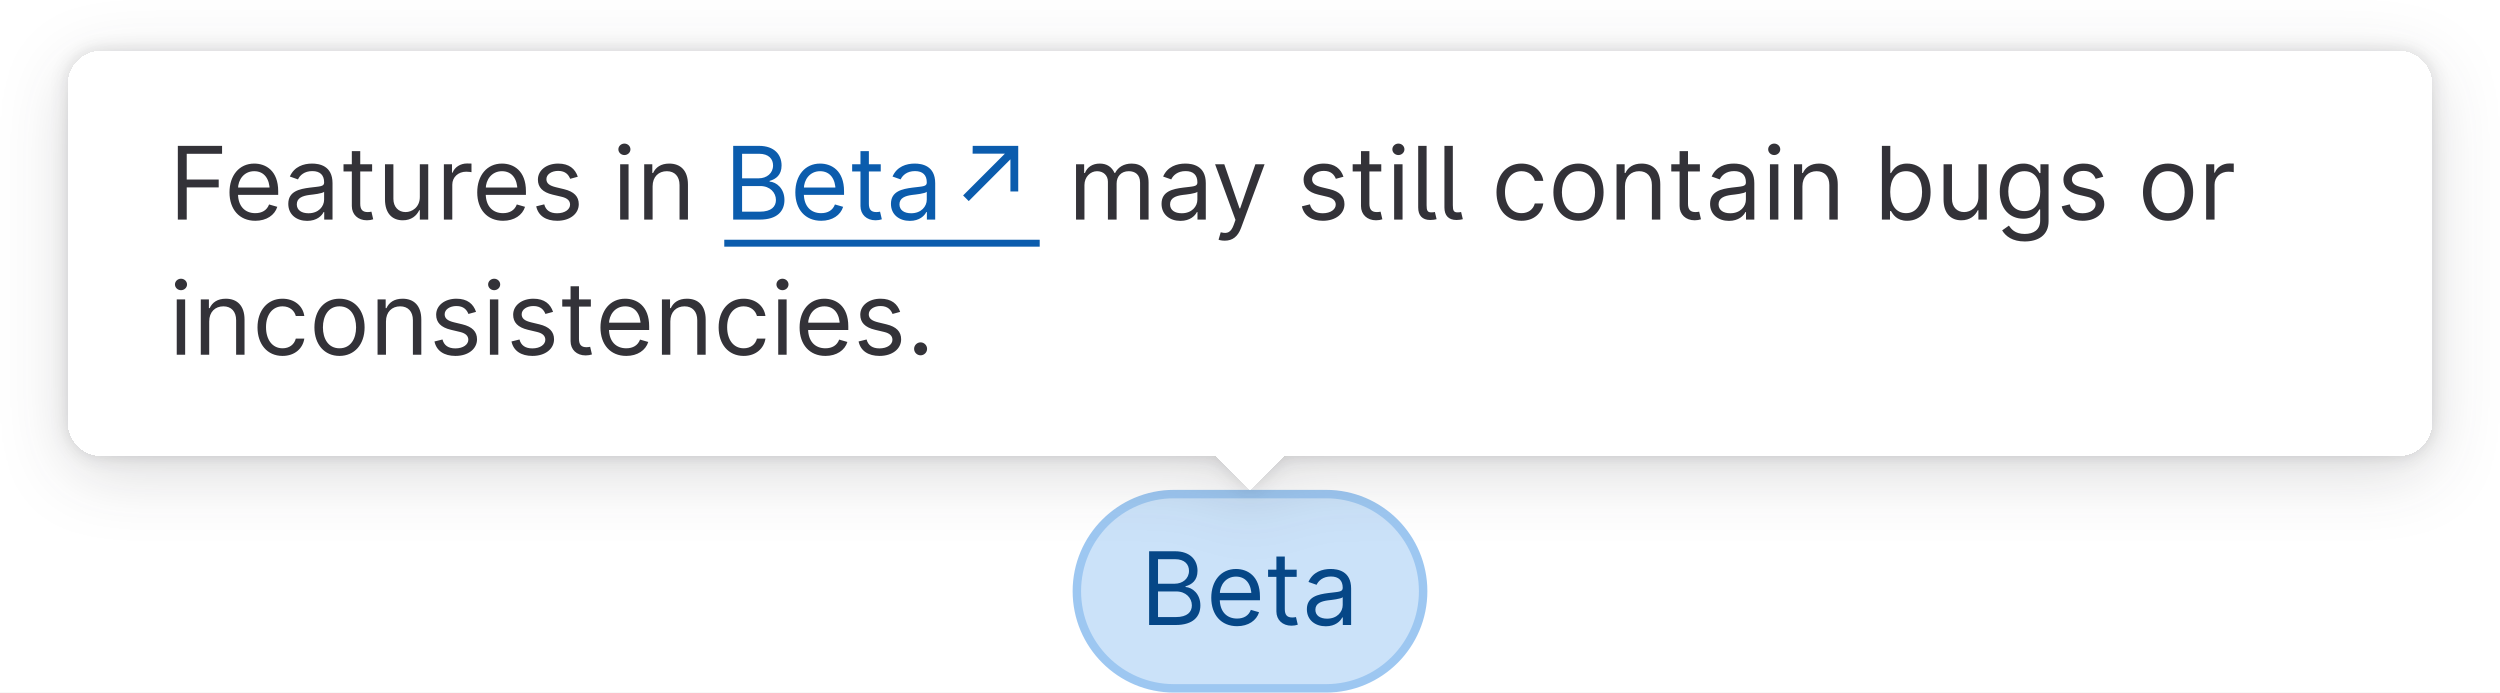
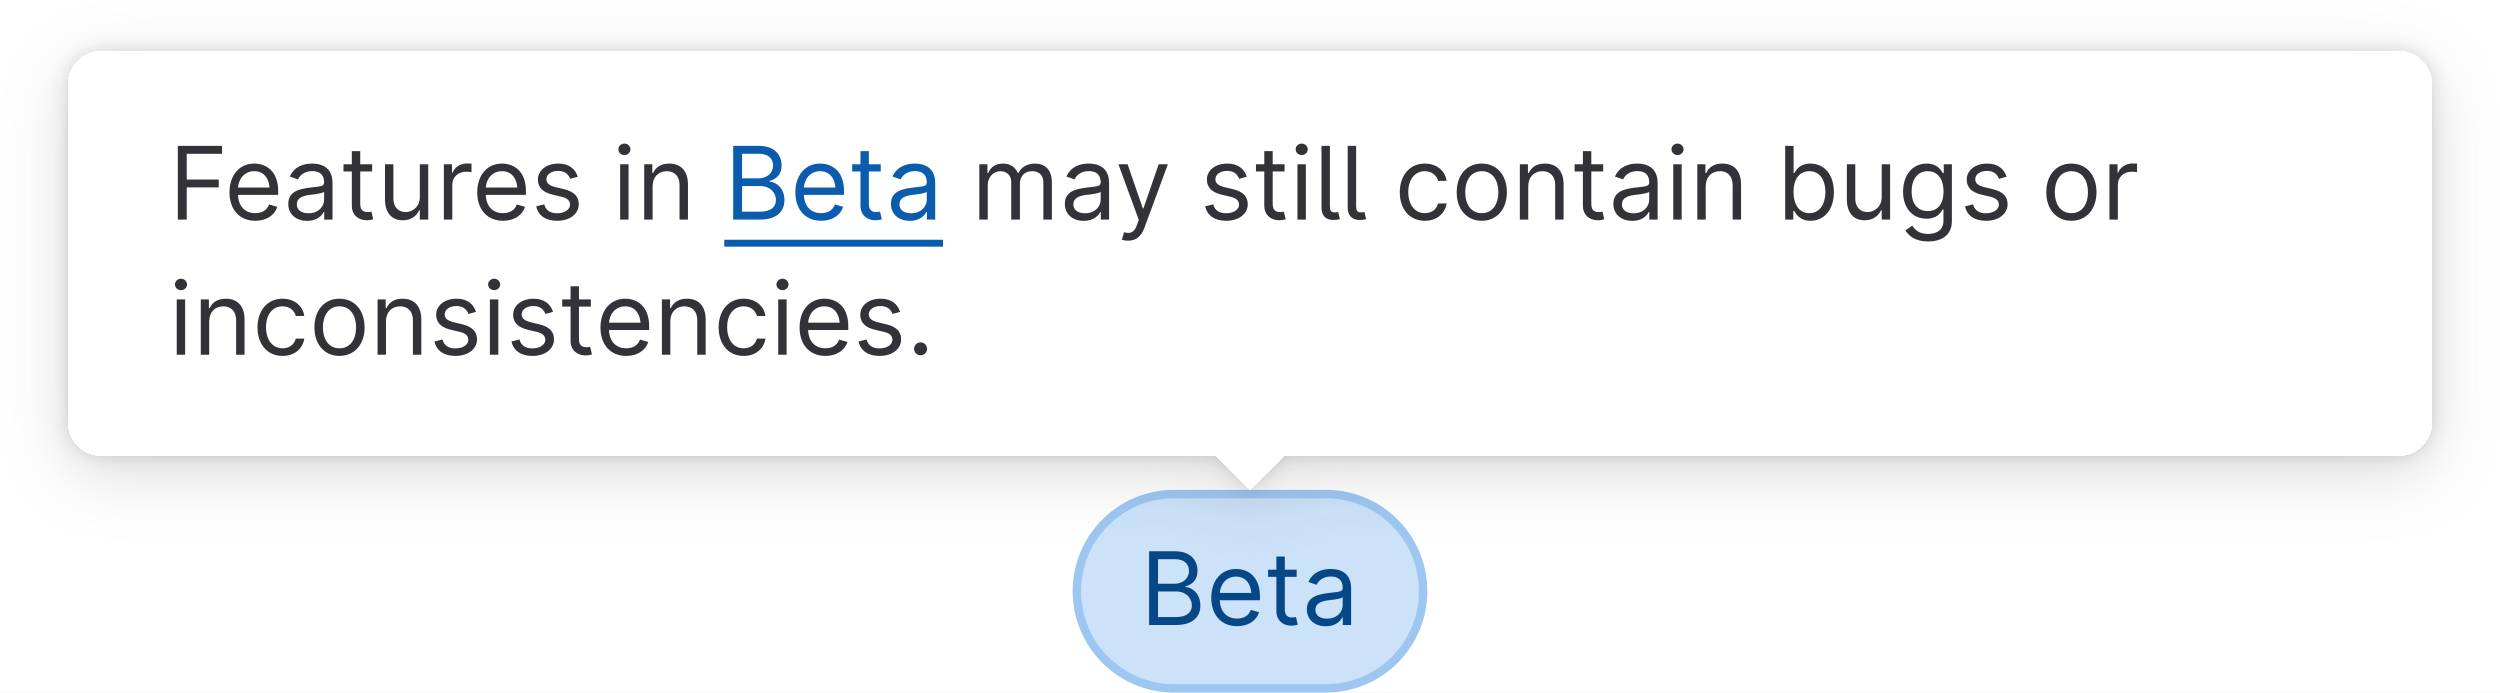
<svg xmlns="http://www.w3.org/2000/svg" width="296" height="82" viewBox="0 0 296 82" fill="none">
  <g clip-path="url(#clip0_17035_30204)">
    <rect width="296" height="82" fill="white" />
    <rect x="127.5" y="58.5" width="41" height="23" rx="11.5" fill="#CBE2F9" />
    <path d="M136.055 74H139.207C141.275 74 142.125 72.992 142.125 71.68C142.125 70.303 141.17 69.553 140.367 69.5V69.418C141.117 69.213 141.785 68.715 141.785 67.59C141.785 66.312 140.93 65.269 139.113 65.269H136.055V74ZM137.109 73.062V70.027H139.266C140.402 70.027 141.117 70.795 141.117 71.68C141.117 72.447 140.59 73.062 139.207 73.062H137.109ZM137.109 69.113V66.207H139.113C140.268 66.207 140.777 66.822 140.777 67.59C140.777 68.51 140.027 69.113 139.078 69.113H137.109ZM146.473 74.141C147.797 74.141 148.77 73.473 149.074 72.488L148.102 72.207C147.85 72.893 147.258 73.238 146.473 73.238C145.248 73.238 144.422 72.418 144.422 70.93V70.356C144.422 69.272 145.137 68.269 146.344 68.269C147.551 68.269 148.172 69.219 148.172 70.531L148.635 70.203H144.129V71.07H149.18V70.637C149.18 68.205 147.709 67.367 146.344 67.367C144.568 67.367 143.414 68.768 143.414 70.777C143.414 72.787 144.58 74.141 146.473 74.141ZM153.527 67.449H150.141V68.305H153.527V67.449ZM151.125 65.891V72.394C151.125 73.397 151.852 74.082 152.906 74.082C153.182 74.082 153.469 74.035 153.656 73.965L153.445 73.062C153.27 73.098 153.135 73.109 153 73.109C152.391 73.109 152.121 72.805 152.121 72.125V65.891H151.125ZM156.973 74.152C158.115 74.152 158.713 73.537 158.918 73.109H158.988V74H159.973V69.688C159.973 67.607 158.385 67.367 157.547 67.367C156.562 67.367 155.438 67.713 154.922 68.902L155.883 69.242C156.1 68.768 156.627 68.258 157.582 68.258C158.508 68.258 158.977 68.744 158.977 69.582V69.617C158.977 70.103 158.473 70.062 157.277 70.215C156.064 70.373 154.734 70.643 154.734 72.137C154.734 73.42 155.725 74.152 156.973 74.152ZM157.125 73.25C156.322 73.25 155.742 72.893 155.742 72.195C155.742 71.428 156.445 71.188 157.23 71.082C157.652 71.035 158.807 70.912 158.977 70.707V71.633C158.977 72.447 158.32 73.25 157.125 73.25Z" fill="#064787" />
    <rect x="127.5" y="58.5" width="41" height="23" rx="11.5" stroke="#9DC7F1" />
    <g filter="url(#filter0_dd_17035_30204)">
      <rect x="8" y="6" width="280" height="48" rx="4" fill="white" shape-rendering="crispEdges" />
-       <path d="M21.055 26H22.109V22.191H25.895V21.254H22.109V18.207H26.293V17.27H21.055V26ZM30.23 26.141C31.555 26.141 32.527 25.473 32.832 24.488L31.859 24.207C31.607 24.893 31.016 25.238 30.23 25.238C29.006 25.238 28.18 24.418 28.18 22.93V22.355C28.18 21.271 28.895 20.27 30.102 20.27C31.309 20.27 31.93 21.219 31.93 22.531L32.393 22.203H27.887V23.07H32.938V22.637C32.938 20.205 31.467 19.367 30.102 19.367C28.326 19.367 27.172 20.768 27.172 22.777C27.172 24.787 28.338 26.141 30.23 26.141ZM36.371 26.152C37.514 26.152 38.111 25.537 38.316 25.109H38.387V26H39.371V21.688C39.371 19.607 37.783 19.367 36.945 19.367C35.961 19.367 34.836 19.713 34.32 20.902L35.281 21.242C35.498 20.768 36.025 20.258 36.98 20.258C37.906 20.258 38.375 20.744 38.375 21.582V21.617C38.375 22.104 37.871 22.062 36.676 22.215C35.463 22.373 34.133 22.643 34.133 24.137C34.133 25.42 35.123 26.152 36.371 26.152ZM36.523 25.25C35.721 25.25 35.141 24.893 35.141 24.195C35.141 23.428 35.844 23.188 36.629 23.082C37.051 23.035 38.205 22.912 38.375 22.707V23.633C38.375 24.447 37.719 25.25 36.523 25.25ZM44.059 19.449H40.672V20.305H44.059V19.449ZM41.656 17.891V24.395C41.656 25.396 42.383 26.082 43.438 26.082C43.713 26.082 44 26.035 44.188 25.965L43.977 25.062C43.801 25.098 43.666 25.109 43.531 25.109C42.922 25.109 42.652 24.805 42.652 24.125V17.891H41.656ZM49.707 23.328C49.707 24.553 48.764 25.115 48.02 25.109C47.182 25.115 46.578 24.5 46.578 23.551V19.449H45.582V23.609C45.582 25.285 46.461 26.088 47.691 26.082C48.682 26.088 49.326 25.555 49.637 24.887H49.707V26H50.703V19.449H49.707V23.328ZM52.555 26H53.551V21.863C53.551 20.973 54.254 20.328 55.203 20.328C55.478 20.328 55.754 20.375 55.824 20.387V19.367C55.707 19.361 55.443 19.355 55.297 19.355C54.512 19.355 53.826 19.795 53.586 20.445H53.516V19.449H52.555V26ZM59.562 26.141C60.887 26.141 61.859 25.473 62.164 24.488L61.191 24.207C60.94 24.893 60.348 25.238 59.562 25.238C58.338 25.238 57.512 24.418 57.512 22.93V22.355C57.512 21.271 58.227 20.27 59.434 20.27C60.641 20.27 61.262 21.219 61.262 22.531L61.725 22.203H57.219V23.07H62.27V22.637C62.27 20.205 60.799 19.367 59.434 19.367C57.658 19.367 56.504 20.768 56.504 22.777C56.504 24.787 57.67 26.141 59.562 26.141ZM68.41 20.926C68.1 19.994 67.391 19.367 66.09 19.367C64.713 19.367 63.688 20.152 63.688 21.266C63.688 22.162 64.227 22.76 65.434 23.047L66.523 23.305C67.18 23.463 67.496 23.773 67.496 24.23C67.496 24.787 66.893 25.25 65.961 25.25C65.135 25.25 64.619 24.898 64.438 24.195L63.488 24.43C63.723 25.543 64.637 26.141 65.973 26.141C67.496 26.141 68.527 25.303 68.527 24.172C68.527 23.264 67.959 22.684 66.793 22.402L65.82 22.168C65.047 21.98 64.695 21.711 64.695 21.207C64.695 20.65 65.293 20.234 66.09 20.234C66.975 20.234 67.332 20.727 67.508 21.172L68.41 20.926ZM73.426 26H74.422V19.449H73.426V26ZM73.93 18.359C74.322 18.359 74.644 18.055 74.644 17.68C74.644 17.305 74.322 17 73.93 17C73.537 17 73.215 17.305 73.215 17.68C73.215 18.055 73.537 18.359 73.93 18.359ZM77.269 22.062C77.269 20.92 77.984 20.27 78.951 20.27C79.883 20.27 80.457 20.885 80.457 21.91V26H81.453V21.84C81.453 20.17 80.557 19.367 79.238 19.367C78.248 19.367 77.633 19.812 77.328 20.48H77.234V19.449H76.273V26H77.269V22.062ZM127.402 26H128.398V21.91C128.398 20.949 129.102 20.27 129.887 20.27C130.648 20.27 131.176 20.773 131.176 21.512V26H132.207V21.734C132.207 20.896 132.734 20.27 133.648 20.27C134.369 20.27 134.984 20.65 134.984 21.617V26H135.992V21.617C135.992 20.082 135.16 19.367 133.988 19.367C133.057 19.367 132.371 19.801 132.031 20.48H131.961C131.639 19.777 131.07 19.367 130.215 19.367C129.359 19.367 128.727 19.777 128.457 20.48H128.363V19.449H127.402V26ZM139.766 26.152C140.908 26.152 141.506 25.537 141.711 25.109H141.781V26H142.766V21.688C142.766 19.607 141.178 19.367 140.34 19.367C139.355 19.367 138.23 19.713 137.715 20.902L138.676 21.242C138.893 20.768 139.42 20.258 140.375 20.258C141.301 20.258 141.77 20.744 141.77 21.582V21.617C141.77 22.104 141.266 22.062 140.07 22.215C138.857 22.373 137.527 22.643 137.527 24.137C137.527 25.42 138.518 26.152 139.766 26.152ZM139.918 25.25C139.115 25.25 138.535 24.893 138.535 24.195C138.535 23.428 139.238 23.188 140.023 23.082C140.445 23.035 141.6 22.912 141.77 22.707V23.633C141.77 24.447 141.113 25.25 139.918 25.25ZM145.016 28.496C145.924 28.496 146.557 28.021 146.938 26.996L149.727 19.449H148.637L146.832 24.676H146.762L144.957 19.449H143.867L146.281 26.035L146.082 26.598C145.748 27.535 145.309 27.682 144.635 27.523L144.535 27.5L144.277 28.379C144.383 28.432 144.67 28.496 145.016 28.496ZM159.066 20.926C158.756 19.994 158.047 19.367 156.746 19.367C155.369 19.367 154.344 20.152 154.344 21.266C154.344 22.162 154.883 22.76 156.09 23.047L157.18 23.305C157.836 23.463 158.152 23.773 158.152 24.23C158.152 24.787 157.549 25.25 156.617 25.25C155.791 25.25 155.275 24.898 155.094 24.195L154.145 24.43C154.379 25.543 155.293 26.141 156.629 26.141C158.152 26.141 159.184 25.303 159.184 24.172C159.184 23.264 158.615 22.684 157.449 22.402L156.477 22.168C155.703 21.98 155.352 21.711 155.352 21.207C155.352 20.65 155.949 20.234 156.746 20.234C157.631 20.234 157.988 20.727 158.164 21.172L159.066 20.926ZM163.543 19.449H160.156V20.305H163.543V19.449ZM161.141 17.891V24.395C161.141 25.396 161.867 26.082 162.922 26.082C163.197 26.082 163.484 26.035 163.672 25.965L163.461 25.062C163.285 25.098 163.15 25.109 163.016 25.109C162.406 25.109 162.137 24.805 162.137 24.125V17.891H161.141ZM165.066 26H166.062V19.449H165.066V26ZM165.57 18.359C165.963 18.359 166.285 18.055 166.285 17.68C166.285 17.305 165.963 17 165.57 17C165.178 17 164.855 17.305 164.855 17.68C164.855 18.055 165.178 18.359 165.57 18.359ZM169.344 26.047C169.631 26.047 169.918 26 170.094 25.953L169.889 25.098C169.789 25.127 169.689 25.145 169.461 25.145C169.016 25.145 168.91 24.928 168.91 24.301V17.27H167.914V24.57C167.914 25.502 168.389 26.047 169.344 26.047ZM172.449 26.047C172.736 26.047 173.023 26 173.199 25.953L172.994 25.098C172.895 25.127 172.795 25.145 172.566 25.145C172.121 25.145 172.016 24.928 172.016 24.301V17.27H171.02V24.57C171.02 25.502 171.494 26.047 172.449 26.047ZM180.148 26.141C181.602 26.141 182.557 25.25 182.727 24.09H181.719C181.537 24.805 180.939 25.238 180.148 25.238C178.959 25.238 178.191 24.242 178.191 22.73C178.191 21.242 178.977 20.27 180.148 20.27C181.039 20.27 181.566 20.82 181.719 21.418H182.727C182.557 20.188 181.52 19.367 180.137 19.367C178.361 19.367 177.184 20.768 177.184 22.766C177.184 24.723 178.314 26.141 180.148 26.141ZM186.887 26.141C188.662 26.141 189.863 24.787 189.863 22.766C189.863 20.715 188.662 19.367 186.887 19.367C185.117 19.367 183.922 20.715 183.922 22.766C183.922 24.787 185.117 26.141 186.887 26.141ZM186.887 25.238C185.545 25.238 184.93 24.072 184.93 22.766C184.93 21.447 185.545 20.27 186.887 20.27C188.24 20.27 188.855 21.447 188.855 22.766C188.855 24.072 188.24 25.238 186.887 25.238ZM192.395 22.062C192.395 20.92 193.109 20.27 194.076 20.27C195.008 20.27 195.582 20.885 195.582 21.91V26H196.578V21.84C196.578 20.17 195.682 19.367 194.363 19.367C193.373 19.367 192.758 19.812 192.453 20.48H192.359V19.449H191.398V26H192.395V22.062ZM201.266 19.449H197.879V20.305H201.266V19.449ZM198.863 17.891V24.395C198.863 25.396 199.59 26.082 200.645 26.082C200.92 26.082 201.207 26.035 201.395 25.965L201.184 25.062C201.008 25.098 200.873 25.109 200.738 25.109C200.129 25.109 199.859 24.805 199.859 24.125V17.891H198.863ZM204.711 26.152C205.854 26.152 206.451 25.537 206.656 25.109H206.727V26H207.711V21.688C207.711 19.607 206.123 19.367 205.285 19.367C204.301 19.367 203.176 19.713 202.66 20.902L203.621 21.242C203.838 20.768 204.365 20.258 205.32 20.258C206.246 20.258 206.715 20.744 206.715 21.582V21.617C206.715 22.104 206.211 22.062 205.016 22.215C203.803 22.373 202.473 22.643 202.473 24.137C202.473 25.42 203.463 26.152 204.711 26.152ZM204.863 25.25C204.061 25.25 203.48 24.893 203.48 24.195C203.48 23.428 204.184 23.188 204.969 23.082C205.391 23.035 206.545 22.912 206.715 22.707V23.633C206.715 24.447 206.059 25.25 204.863 25.25ZM209.562 26H210.559V19.449H209.562V26ZM210.066 18.359C210.459 18.359 210.781 18.055 210.781 17.68C210.781 17.305 210.459 17 210.066 17C209.674 17 209.352 17.305 209.352 17.68C209.352 18.055 209.674 18.359 210.066 18.359ZM213.406 22.062C213.406 20.92 214.121 20.27 215.088 20.27C216.02 20.27 216.594 20.885 216.594 21.91V26H217.59V21.84C217.59 20.17 216.693 19.367 215.375 19.367C214.385 19.367 213.77 19.812 213.465 20.48H213.371V19.449H212.41V26H213.406V22.062ZM225.805 26.141C227.445 26.141 228.582 24.822 228.582 22.742C228.582 20.68 227.445 19.367 225.793 19.367C224.51 19.367 224.117 20.152 223.895 20.492H223.812V17.27H222.816V26H223.777V24.992H223.895C224.117 25.35 224.545 26.141 225.805 26.141ZM225.676 25.238C224.463 25.238 223.801 24.213 223.801 22.73C223.801 21.26 224.445 20.27 225.676 20.27C226.947 20.27 227.574 21.348 227.574 22.73C227.574 24.125 226.93 25.238 225.676 25.238ZM234.242 23.328C234.242 24.553 233.299 25.115 232.555 25.109C231.717 25.115 231.113 24.5 231.113 23.551V19.449H230.117V23.609C230.117 25.285 230.996 26.088 232.227 26.082C233.217 26.088 233.861 25.555 234.172 24.887H234.242V26H235.238V19.449H234.242V23.328ZM239.727 28.59C241.297 28.59 242.551 27.875 242.551 26.188V19.449H241.59V20.492H241.484C241.262 20.152 240.852 19.367 239.574 19.367C237.922 19.367 236.773 20.68 236.773 22.695C236.773 24.74 237.969 25.895 239.551 25.895C240.834 25.895 241.244 25.15 241.461 24.793H241.555V26.117C241.555 27.213 240.781 27.699 239.727 27.699C238.537 27.699 238.121 27.078 237.852 26.715L237.055 27.277C237.459 27.963 238.268 28.59 239.727 28.59ZM239.691 24.992C238.432 24.992 237.781 24.037 237.781 22.672C237.781 21.348 238.414 20.27 239.691 20.27C240.922 20.27 241.566 21.26 241.566 22.672C241.566 24.125 240.904 24.992 239.691 24.992ZM249.031 20.926C248.721 19.994 248.012 19.367 246.711 19.367C245.334 19.367 244.309 20.152 244.309 21.266C244.309 22.162 244.848 22.76 246.055 23.047L247.145 23.305C247.801 23.463 248.117 23.773 248.117 24.23C248.117 24.787 247.514 25.25 246.582 25.25C245.756 25.25 245.24 24.898 245.059 24.195L244.109 24.43C244.344 25.543 245.258 26.141 246.594 26.141C248.117 26.141 249.148 25.303 249.148 24.172C249.148 23.264 248.58 22.684 247.414 22.402L246.441 22.168C245.668 21.98 245.316 21.711 245.316 21.207C245.316 20.65 245.914 20.234 246.711 20.234C247.596 20.234 247.953 20.727 248.129 21.172L249.031 20.926ZM256.695 26.141C258.471 26.141 259.672 24.787 259.672 22.766C259.672 20.715 258.471 19.367 256.695 19.367C254.926 19.367 253.73 20.715 253.73 22.766C253.73 24.787 254.926 26.141 256.695 26.141ZM256.695 25.238C255.354 25.238 254.738 24.072 254.738 22.766C254.738 21.447 255.354 20.27 256.695 20.27C258.049 20.27 258.664 21.447 258.664 22.766C258.664 24.072 258.049 25.238 256.695 25.238ZM261.207 26H262.203V21.863C262.203 20.973 262.906 20.328 263.855 20.328C264.131 20.328 264.406 20.375 264.477 20.387V19.367C264.359 19.361 264.096 19.355 263.949 19.355C263.164 19.355 262.479 19.795 262.238 20.445H262.168V19.449H261.207V26ZM20.926 42H21.922V35.449H20.926V42ZM21.43 34.359C21.822 34.359 22.145 34.055 22.145 33.68C22.145 33.305 21.822 33 21.43 33C21.037 33 20.715 33.305 20.715 33.68C20.715 34.055 21.037 34.359 21.43 34.359ZM24.77 38.062C24.77 36.92 25.484 36.27 26.451 36.27C27.383 36.27 27.957 36.885 27.957 37.91V42H28.953V37.84C28.953 36.17 28.057 35.367 26.738 35.367C25.748 35.367 25.133 35.812 24.828 36.48H24.734V35.449H23.773V42H24.77V38.062ZM33.453 42.141C34.906 42.141 35.861 41.25 36.031 40.09H35.023C34.842 40.805 34.244 41.238 33.453 41.238C32.264 41.238 31.496 40.242 31.496 38.73C31.496 37.242 32.281 36.27 33.453 36.27C34.344 36.27 34.871 36.82 35.023 37.418H36.031C35.861 36.188 34.824 35.367 33.441 35.367C31.666 35.367 30.488 36.768 30.488 38.766C30.488 40.723 31.619 42.141 33.453 42.141ZM40.191 42.141C41.967 42.141 43.168 40.787 43.168 38.766C43.168 36.715 41.967 35.367 40.191 35.367C38.422 35.367 37.227 36.715 37.227 38.766C37.227 40.787 38.422 42.141 40.191 42.141ZM40.191 41.238C38.85 41.238 38.234 40.072 38.234 38.766C38.234 37.447 38.85 36.27 40.191 36.27C41.545 36.27 42.16 37.447 42.16 38.766C42.16 40.072 41.545 41.238 40.191 41.238ZM45.699 38.062C45.699 36.92 46.414 36.27 47.381 36.27C48.312 36.27 48.887 36.885 48.887 37.91V42H49.883V37.84C49.883 36.17 48.986 35.367 47.668 35.367C46.678 35.367 46.062 35.812 45.758 36.48H45.664V35.449H44.703V42H45.699V38.062ZM56.363 36.926C56.053 35.994 55.344 35.367 54.043 35.367C52.666 35.367 51.641 36.152 51.641 37.266C51.641 38.162 52.18 38.76 53.387 39.047L54.477 39.305C55.133 39.463 55.449 39.773 55.449 40.23C55.449 40.787 54.846 41.25 53.914 41.25C53.088 41.25 52.572 40.898 52.391 40.195L51.441 40.43C51.676 41.543 52.59 42.141 53.926 42.141C55.449 42.141 56.48 41.303 56.48 40.172C56.48 39.264 55.912 38.684 54.746 38.402L53.773 38.168C53 37.98 52.648 37.711 52.648 37.207C52.648 36.65 53.246 36.234 54.043 36.234C54.928 36.234 55.285 36.727 55.461 37.172L56.363 36.926ZM58.004 42H59V35.449H58.004V42ZM58.508 34.359C58.9 34.359 59.223 34.055 59.223 33.68C59.223 33.305 58.9 33 58.508 33C58.115 33 57.793 33.305 57.793 33.68C57.793 34.055 58.115 34.359 58.508 34.359ZM65.481 36.926C65.17 35.994 64.461 35.367 63.16 35.367C61.783 35.367 60.758 36.152 60.758 37.266C60.758 38.162 61.297 38.76 62.504 39.047L63.594 39.305C64.25 39.463 64.566 39.773 64.566 40.23C64.566 40.787 63.963 41.25 63.031 41.25C62.205 41.25 61.69 40.898 61.508 40.195L60.559 40.43C60.793 41.543 61.707 42.141 63.043 42.141C64.566 42.141 65.598 41.303 65.598 40.172C65.598 39.264 65.029 38.684 63.863 38.402L62.891 38.168C62.117 37.98 61.766 37.711 61.766 37.207C61.766 36.65 62.363 36.234 63.16 36.234C64.045 36.234 64.402 36.727 64.578 37.172L65.481 36.926ZM69.957 35.449H66.57V36.305H69.957V35.449ZM67.555 33.891V40.395C67.555 41.397 68.281 42.082 69.336 42.082C69.611 42.082 69.898 42.035 70.086 41.965L69.875 41.062C69.699 41.098 69.564 41.109 69.43 41.109C68.82 41.109 68.551 40.805 68.551 40.125V33.891H67.555ZM74.152 42.141C75.477 42.141 76.449 41.473 76.754 40.488L75.781 40.207C75.529 40.893 74.938 41.238 74.152 41.238C72.928 41.238 72.102 40.418 72.102 38.93V38.355C72.102 37.272 72.816 36.27 74.023 36.27C75.231 36.27 75.852 37.219 75.852 38.531L76.314 38.203H71.809V39.07H76.859V38.637C76.859 36.205 75.389 35.367 74.023 35.367C72.248 35.367 71.094 36.768 71.094 38.777C71.094 40.787 72.26 42.141 74.152 42.141ZM79.367 38.062C79.367 36.92 80.082 36.27 81.049 36.27C81.981 36.27 82.555 36.885 82.555 37.91V42H83.551V37.84C83.551 36.17 82.654 35.367 81.336 35.367C80.346 35.367 79.731 35.812 79.426 36.48H79.332V35.449H78.371V42H79.367V38.062ZM88.051 42.141C89.504 42.141 90.459 41.25 90.629 40.09H89.621C89.439 40.805 88.842 41.238 88.051 41.238C86.861 41.238 86.094 40.242 86.094 38.73C86.094 37.242 86.879 36.27 88.051 36.27C88.941 36.27 89.469 36.82 89.621 37.418H90.629C90.459 36.188 89.422 35.367 88.039 35.367C86.264 35.367 85.086 36.768 85.086 38.766C85.086 40.723 86.217 42.141 88.051 42.141ZM92.141 42H93.137V35.449H92.141V42ZM92.644 34.359C93.037 34.359 93.359 34.055 93.359 33.68C93.359 33.305 93.037 33 92.644 33C92.252 33 91.93 33.305 91.93 33.68C91.93 34.055 92.252 34.359 92.644 34.359ZM97.731 42.141C99.055 42.141 100.027 41.473 100.332 40.488L99.359 40.207C99.107 40.893 98.516 41.238 97.731 41.238C96.506 41.238 95.68 40.418 95.68 38.93V38.355C95.68 37.272 96.394 36.27 97.602 36.27C98.809 36.27 99.43 37.219 99.43 38.531L99.893 38.203H95.387V39.07H100.438V38.637C100.438 36.205 98.967 35.367 97.602 35.367C95.826 35.367 94.672 36.768 94.672 38.777C94.672 40.787 95.838 42.141 97.731 42.141ZM106.578 36.926C106.268 35.994 105.559 35.367 104.258 35.367C102.881 35.367 101.855 36.152 101.855 37.266C101.855 38.162 102.395 38.76 103.602 39.047L104.691 39.305C105.348 39.463 105.664 39.773 105.664 40.23C105.664 40.787 105.061 41.25 104.129 41.25C103.303 41.25 102.787 40.898 102.605 40.195L101.656 40.43C101.891 41.543 102.805 42.141 104.141 42.141C105.664 42.141 106.695 41.303 106.695 40.172C106.695 39.264 106.127 38.684 104.961 38.402L103.988 38.168C103.215 37.98 102.863 37.711 102.863 37.207C102.863 36.65 103.461 36.234 104.258 36.234C105.143 36.234 105.5 36.727 105.676 37.172L106.578 36.926ZM108.998 42.07C109.42 42.07 109.766 41.725 109.766 41.303C109.766 40.881 109.42 40.535 108.998 40.535C108.576 40.535 108.23 40.881 108.23 41.303C108.23 41.725 108.576 42.07 108.998 42.07Z" fill="#333238" />
-       <path d="M86.809 26H89.961C92.029 26 92.879 24.992 92.879 23.68C92.879 22.303 91.924 21.553 91.121 21.5V21.418C91.871 21.213 92.539 20.715 92.539 19.59C92.539 18.312 91.684 17.27 89.867 17.27H86.809V26ZM87.863 25.062V22.027H90.019C91.156 22.027 91.871 22.795 91.871 23.68C91.871 24.447 91.344 25.062 89.961 25.062H87.863ZM87.863 21.113V18.207H89.867C91.022 18.207 91.531 18.822 91.531 19.59C91.531 20.51 90.781 21.113 89.832 21.113H87.863ZM97.227 26.141C98.551 26.141 99.523 25.473 99.828 24.488L98.856 24.207C98.603 24.893 98.012 25.238 97.227 25.238C96.002 25.238 95.176 24.418 95.176 22.93V22.355C95.176 21.271 95.891 20.27 97.098 20.27C98.305 20.27 98.926 21.219 98.926 22.531L99.389 22.203H94.883V23.07H99.934V22.637C99.934 20.205 98.463 19.367 97.098 19.367C95.322 19.367 94.168 20.768 94.168 22.777C94.168 24.787 95.334 26.141 97.227 26.141ZM104.281 19.449H100.895V20.305H104.281V19.449ZM101.879 17.891V24.395C101.879 25.396 102.605 26.082 103.66 26.082C103.936 26.082 104.223 26.035 104.41 25.965L104.199 25.062C104.023 25.098 103.889 25.109 103.754 25.109C103.145 25.109 102.875 24.805 102.875 24.125V17.891H101.879ZM107.727 26.152C108.869 26.152 109.467 25.537 109.672 25.109H109.742V26H110.727V21.688C110.727 19.607 109.139 19.367 108.301 19.367C107.316 19.367 106.191 19.713 105.676 20.902L106.637 21.242C106.854 20.768 107.381 20.258 108.336 20.258C109.262 20.258 109.73 20.744 109.73 21.582V21.617C109.73 22.104 109.227 22.062 108.031 22.215C106.818 22.373 105.488 22.643 105.488 24.137C105.488 25.42 106.479 26.152 107.727 26.152ZM107.879 25.25C107.076 25.25 106.496 24.893 106.496 24.195C106.496 23.428 107.199 23.188 107.984 23.082C108.406 23.035 109.561 22.912 109.73 22.707V23.633C109.73 24.447 109.074 25.25 107.879 25.25ZM114.699 23.809L119.633 18.863V22.672H120.559V17.27H115.168L115.156 18.195H118.977L114.031 23.141L114.699 23.809Z" fill="#0B5CAD" />
-       <path d="M85.754 28.385H123.102V29.205H85.754V28.385Z" fill="#0B5CAD" />
+       <path d="M21.055 26H22.109V22.191H25.895V21.254H22.109V18.207H26.293V17.27H21.055V26ZM30.23 26.141C31.555 26.141 32.527 25.473 32.832 24.488L31.859 24.207C31.607 24.893 31.016 25.238 30.23 25.238C29.006 25.238 28.18 24.418 28.18 22.93V22.355C28.18 21.271 28.895 20.27 30.102 20.27C31.309 20.27 31.93 21.219 31.93 22.531L32.393 22.203H27.887V23.07H32.938V22.637C32.938 20.205 31.467 19.367 30.102 19.367C28.326 19.367 27.172 20.768 27.172 22.777C27.172 24.787 28.338 26.141 30.23 26.141ZM36.371 26.152C37.514 26.152 38.111 25.537 38.316 25.109H38.387V26H39.371V21.688C39.371 19.607 37.783 19.367 36.945 19.367C35.961 19.367 34.836 19.713 34.32 20.902L35.281 21.242C35.498 20.768 36.025 20.258 36.98 20.258C37.906 20.258 38.375 20.744 38.375 21.582V21.617C38.375 22.104 37.871 22.062 36.676 22.215C35.463 22.373 34.133 22.643 34.133 24.137C34.133 25.42 35.123 26.152 36.371 26.152ZM36.523 25.25C35.721 25.25 35.141 24.893 35.141 24.195C35.141 23.428 35.844 23.188 36.629 23.082C37.051 23.035 38.205 22.912 38.375 22.707V23.633C38.375 24.447 37.719 25.25 36.523 25.25ZM44.059 19.449H40.672V20.305H44.059V19.449ZM41.656 17.891V24.395C41.656 25.396 42.383 26.082 43.438 26.082C43.713 26.082 44 26.035 44.188 25.965L43.977 25.062C43.801 25.098 43.666 25.109 43.531 25.109C42.922 25.109 42.652 24.805 42.652 24.125V17.891H41.656ZM49.707 23.328C49.707 24.553 48.764 25.115 48.02 25.109C47.182 25.115 46.578 24.5 46.578 23.551V19.449H45.582V23.609C45.582 25.285 46.461 26.088 47.691 26.082C48.682 26.088 49.326 25.555 49.637 24.887H49.707V26H50.703V19.449H49.707V23.328ZM52.555 26H53.551V21.863C53.551 20.973 54.254 20.328 55.203 20.328C55.478 20.328 55.754 20.375 55.824 20.387V19.367C55.707 19.361 55.443 19.355 55.297 19.355C54.512 19.355 53.826 19.795 53.586 20.445H53.516V19.449H52.555V26ZM59.562 26.141C60.887 26.141 61.859 25.473 62.164 24.488L61.191 24.207C60.94 24.893 60.348 25.238 59.562 25.238C58.338 25.238 57.512 24.418 57.512 22.93V22.355C57.512 21.271 58.227 20.27 59.434 20.27C60.641 20.27 61.262 21.219 61.262 22.531L61.725 22.203H57.219V23.07H62.27V22.637C62.27 20.205 60.799 19.367 59.434 19.367C57.658 19.367 56.504 20.768 56.504 22.777C56.504 24.787 57.67 26.141 59.562 26.141ZM68.41 20.926C68.1 19.994 67.391 19.367 66.09 19.367C64.713 19.367 63.688 20.152 63.688 21.266C63.688 22.162 64.227 22.76 65.434 23.047L66.523 23.305C67.18 23.463 67.496 23.773 67.496 24.23C67.496 24.787 66.893 25.25 65.961 25.25C65.135 25.25 64.619 24.898 64.438 24.195L63.488 24.43C63.723 25.543 64.637 26.141 65.973 26.141C67.496 26.141 68.527 25.303 68.527 24.172C68.527 23.264 67.959 22.684 66.793 22.402L65.82 22.168C65.047 21.98 64.695 21.711 64.695 21.207C64.695 20.65 65.293 20.234 66.09 20.234C66.975 20.234 67.332 20.727 67.508 21.172L68.41 20.926ZM73.426 26H74.422V19.449H73.426V26ZM73.93 18.359C74.322 18.359 74.644 18.055 74.644 17.68C74.644 17.305 74.322 17 73.93 17C73.537 17 73.215 17.305 73.215 17.68C73.215 18.055 73.537 18.359 73.93 18.359ZM77.269 22.062C77.269 20.92 77.984 20.27 78.951 20.27C79.883 20.27 80.457 20.885 80.457 21.91V26H81.453V21.84C81.453 20.17 80.557 19.367 79.238 19.367C78.248 19.367 77.633 19.812 77.328 20.48H77.234V19.449H76.273V26H77.269V22.062ZM115.953 26H116.949V21.91C116.949 20.949 117.652 20.27 118.438 20.27C119.199 20.27 119.727 20.773 119.727 21.512V26H120.758V21.734C120.758 20.896 121.285 20.27 122.199 20.27C122.92 20.27 123.535 20.65 123.535 21.617V26H124.543V21.617C124.543 20.082 123.711 19.367 122.539 19.367C121.607 19.367 120.922 19.801 120.582 20.48H120.512C120.189 19.777 119.621 19.367 118.766 19.367C117.91 19.367 117.277 19.777 117.008 20.48H116.914V19.449H115.953V26ZM128.316 26.152C129.459 26.152 130.057 25.537 130.262 25.109H130.332V26H131.316V21.688C131.316 19.607 129.729 19.367 128.891 19.367C127.906 19.367 126.781 19.713 126.266 20.902L127.227 21.242C127.443 20.768 127.971 20.258 128.926 20.258C129.852 20.258 130.32 20.744 130.32 21.582V21.617C130.32 22.104 129.816 22.062 128.621 22.215C127.408 22.373 126.078 22.643 126.078 24.137C126.078 25.42 127.068 26.152 128.316 26.152ZM128.469 25.25C127.666 25.25 127.086 24.893 127.086 24.195C127.086 23.428 127.789 23.188 128.574 23.082C128.996 23.035 130.15 22.912 130.32 22.707V23.633C130.32 24.447 129.664 25.25 128.469 25.25ZM133.566 28.496C134.475 28.496 135.107 28.021 135.488 26.996L138.277 19.449H137.188L135.383 24.676H135.312L133.508 19.449H132.418L134.832 26.035L134.633 26.598C134.299 27.535 133.859 27.682 133.186 27.523L133.086 27.5L132.828 28.379C132.934 28.432 133.221 28.496 133.566 28.496ZM147.617 20.926C147.307 19.994 146.598 19.367 145.297 19.367C143.92 19.367 142.895 20.152 142.895 21.266C142.895 22.162 143.434 22.76 144.641 23.047L145.73 23.305C146.387 23.463 146.703 23.773 146.703 24.23C146.703 24.787 146.1 25.25 145.168 25.25C144.342 25.25 143.826 24.898 143.645 24.195L142.695 24.43C142.93 25.543 143.844 26.141 145.18 26.141C146.703 26.141 147.734 25.303 147.734 24.172C147.734 23.264 147.166 22.684 146 22.402L145.027 22.168C144.254 21.98 143.902 21.711 143.902 21.207C143.902 20.65 144.5 20.234 145.297 20.234C146.182 20.234 146.539 20.727 146.715 21.172L147.617 20.926ZM152.094 19.449H148.707V20.305H152.094V19.449ZM149.691 17.891V24.395C149.691 25.396 150.418 26.082 151.473 26.082C151.748 26.082 152.035 26.035 152.223 25.965L152.012 25.062C151.836 25.098 151.701 25.109 151.566 25.109C150.957 25.109 150.688 24.805 150.688 24.125V17.891H149.691ZM153.617 26H154.613V19.449H153.617V26ZM154.121 18.359C154.514 18.359 154.836 18.055 154.836 17.68C154.836 17.305 154.514 17 154.121 17C153.729 17 153.406 17.305 153.406 17.68C153.406 18.055 153.729 18.359 154.121 18.359ZM157.895 26.047C158.182 26.047 158.469 26 158.645 25.953L158.439 25.098C158.34 25.127 158.24 25.145 158.012 25.145C157.566 25.145 157.461 24.928 157.461 24.301V17.27H156.465V24.57C156.465 25.502 156.939 26.047 157.895 26.047ZM161 26.047C161.287 26.047 161.574 26 161.75 25.953L161.545 25.098C161.445 25.127 161.346 25.145 161.117 25.145C160.672 25.145 160.566 24.928 160.566 24.301V17.27H159.57V24.57C159.57 25.502 160.045 26.047 161 26.047ZM168.699 26.141C170.152 26.141 171.107 25.25 171.277 24.09H170.27C170.088 24.805 169.49 25.238 168.699 25.238C167.51 25.238 166.742 24.242 166.742 22.73C166.742 21.242 167.527 20.27 168.699 20.27C169.59 20.27 170.117 20.82 170.27 21.418H171.277C171.107 20.188 170.07 19.367 168.688 19.367C166.912 19.367 165.734 20.768 165.734 22.766C165.734 24.723 166.865 26.141 168.699 26.141ZM175.438 26.141C177.213 26.141 178.414 24.787 178.414 22.766C178.414 20.715 177.213 19.367 175.438 19.367C173.668 19.367 172.473 20.715 172.473 22.766C172.473 24.787 173.668 26.141 175.438 26.141ZM175.438 25.238C174.096 25.238 173.48 24.072 173.48 22.766C173.48 21.447 174.096 20.27 175.438 20.27C176.791 20.27 177.406 21.447 177.406 22.766C177.406 24.072 176.791 25.238 175.438 25.238ZM180.945 22.062C180.945 20.92 181.66 20.27 182.627 20.27C183.559 20.27 184.133 20.885 184.133 21.91V26H185.129V21.84C185.129 20.17 184.232 19.367 182.914 19.367C181.924 19.367 181.309 19.812 181.004 20.48H180.91V19.449H179.949V26H180.945V22.062ZM189.816 19.449H186.43V20.305H189.816V19.449ZM187.414 17.891V24.395C187.414 25.396 188.141 26.082 189.195 26.082C189.471 26.082 189.758 26.035 189.945 25.965L189.734 25.062C189.559 25.098 189.424 25.109 189.289 25.109C188.68 25.109 188.41 24.805 188.41 24.125V17.891H187.414ZM193.262 26.152C194.404 26.152 195.002 25.537 195.207 25.109H195.277V26H196.262V21.688C196.262 19.607 194.674 19.367 193.836 19.367C192.852 19.367 191.727 19.713 191.211 20.902L192.172 21.242C192.389 20.768 192.916 20.258 193.871 20.258C194.797 20.258 195.266 20.744 195.266 21.582V21.617C195.266 22.104 194.762 22.062 193.566 22.215C192.354 22.373 191.023 22.643 191.023 24.137C191.023 25.42 192.014 26.152 193.262 26.152ZM193.414 25.25C192.611 25.25 192.031 24.893 192.031 24.195C192.031 23.428 192.734 23.188 193.52 23.082C193.941 23.035 195.096 22.912 195.266 22.707V23.633C195.266 24.447 194.609 25.25 193.414 25.25ZM198.113 26H199.109V19.449H198.113V26ZM198.617 18.359C199.01 18.359 199.332 18.055 199.332 17.68C199.332 17.305 199.01 17 198.617 17C198.225 17 197.902 17.305 197.902 17.68C197.902 18.055 198.225 18.359 198.617 18.359ZM201.957 22.062C201.957 20.92 202.672 20.27 203.639 20.27C204.57 20.27 205.145 20.885 205.145 21.91V26H206.141V21.84C206.141 20.17 205.244 19.367 203.926 19.367C202.936 19.367 202.32 19.812 202.016 20.48H201.922V19.449H200.961V26H201.957V22.062ZM214.355 26.141C215.996 26.141 217.133 24.822 217.133 22.742C217.133 20.68 215.996 19.367 214.344 19.367C213.061 19.367 212.668 20.152 212.445 20.492H212.363V17.27H211.367V26H212.328V24.992H212.445C212.668 25.35 213.096 26.141 214.355 26.141ZM214.227 25.238C213.014 25.238 212.352 24.213 212.352 22.73C212.352 21.26 212.996 20.27 214.227 20.27C215.498 20.27 216.125 21.348 216.125 22.73C216.125 24.125 215.48 25.238 214.227 25.238ZM222.793 23.328C222.793 24.553 221.85 25.115 221.105 25.109C220.268 25.115 219.664 24.5 219.664 23.551V19.449H218.668V23.609C218.668 25.285 219.547 26.088 220.777 26.082C221.768 26.088 222.412 25.555 222.723 24.887H222.793V26H223.789V19.449H222.793V23.328ZM228.277 28.59C229.848 28.59 231.102 27.875 231.102 26.188V19.449H230.141V20.492H230.035C229.812 20.152 229.402 19.367 228.125 19.367C226.473 19.367 225.324 20.68 225.324 22.695C225.324 24.74 226.52 25.895 228.102 25.895C229.385 25.895 229.795 25.15 230.012 24.793H230.105V26.117C230.105 27.213 229.332 27.699 228.277 27.699C227.088 27.699 226.672 27.078 226.402 26.715L225.605 27.277C226.01 27.963 226.818 28.59 228.277 28.59ZM228.242 24.992C226.982 24.992 226.332 24.037 226.332 22.672C226.332 21.348 226.965 20.27 228.242 20.27C229.473 20.27 230.117 21.26 230.117 22.672C230.117 24.125 229.455 24.992 228.242 24.992ZM237.582 20.926C237.271 19.994 236.562 19.367 235.262 19.367C233.885 19.367 232.859 20.152 232.859 21.266C232.859 22.162 233.398 22.76 234.605 23.047L235.695 23.305C236.352 23.463 236.668 23.773 236.668 24.23C236.668 24.787 236.064 25.25 235.133 25.25C234.307 25.25 233.791 24.898 233.609 24.195L232.66 24.43C232.895 25.543 233.809 26.141 235.145 26.141C236.668 26.141 237.699 25.303 237.699 24.172C237.699 23.264 237.131 22.684 235.965 22.402L234.992 22.168C234.219 21.98 233.867 21.711 233.867 21.207C233.867 20.65 234.465 20.234 235.262 20.234C236.146 20.234 236.504 20.727 236.68 21.172L237.582 20.926ZM245.246 26.141C247.021 26.141 248.223 24.787 248.223 22.766C248.223 20.715 247.021 19.367 245.246 19.367C243.477 19.367 242.281 20.715 242.281 22.766C242.281 24.787 243.477 26.141 245.246 26.141ZM245.246 25.238C243.904 25.238 243.289 24.072 243.289 22.766C243.289 21.447 243.904 20.27 245.246 20.27C246.6 20.27 247.215 21.447 247.215 22.766C247.215 24.072 246.6 25.238 245.246 25.238ZM249.758 26H250.754V21.863C250.754 20.973 251.457 20.328 252.406 20.328C252.682 20.328 252.957 20.375 253.027 20.387V19.367C252.91 19.361 252.646 19.355 252.5 19.355C251.715 19.355 251.029 19.795 250.789 20.445H250.719V19.449H249.758V26ZM20.926 42H21.922V35.449H20.926V42ZM21.43 34.359C21.822 34.359 22.145 34.055 22.145 33.68C22.145 33.305 21.822 33 21.43 33C21.037 33 20.715 33.305 20.715 33.68C20.715 34.055 21.037 34.359 21.43 34.359ZM24.77 38.062C24.77 36.92 25.484 36.27 26.451 36.27C27.383 36.27 27.957 36.885 27.957 37.91V42H28.953V37.84C28.953 36.17 28.057 35.367 26.738 35.367C25.748 35.367 25.133 35.812 24.828 36.48H24.734V35.449H23.773V42H24.77V38.062ZM33.453 42.141C34.906 42.141 35.861 41.25 36.031 40.09H35.023C34.842 40.805 34.244 41.238 33.453 41.238C32.264 41.238 31.496 40.242 31.496 38.73C31.496 37.242 32.281 36.27 33.453 36.27C34.344 36.27 34.871 36.82 35.023 37.418H36.031C35.861 36.188 34.824 35.367 33.441 35.367C31.666 35.367 30.488 36.768 30.488 38.766C30.488 40.723 31.619 42.141 33.453 42.141ZM40.191 42.141C41.967 42.141 43.168 40.787 43.168 38.766C43.168 36.715 41.967 35.367 40.191 35.367C38.422 35.367 37.227 36.715 37.227 38.766C37.227 40.787 38.422 42.141 40.191 42.141ZM40.191 41.238C38.85 41.238 38.234 40.072 38.234 38.766C38.234 37.447 38.85 36.27 40.191 36.27C41.545 36.27 42.16 37.447 42.16 38.766C42.16 40.072 41.545 41.238 40.191 41.238ZM45.699 38.062C45.699 36.92 46.414 36.27 47.381 36.27C48.312 36.27 48.887 36.885 48.887 37.91V42H49.883V37.84C49.883 36.17 48.986 35.367 47.668 35.367C46.678 35.367 46.062 35.812 45.758 36.48H45.664V35.449H44.703V42H45.699V38.062ZM56.363 36.926C56.053 35.994 55.344 35.367 54.043 35.367C52.666 35.367 51.641 36.152 51.641 37.266C51.641 38.162 52.18 38.76 53.387 39.047L54.477 39.305C55.133 39.463 55.449 39.773 55.449 40.23C55.449 40.787 54.846 41.25 53.914 41.25C53.088 41.25 52.572 40.898 52.391 40.195L51.441 40.43C51.676 41.543 52.59 42.141 53.926 42.141C55.449 42.141 56.48 41.303 56.48 40.172C56.48 39.264 55.912 38.684 54.746 38.402L53.773 38.168C53 37.98 52.648 37.711 52.648 37.207C52.648 36.65 53.246 36.234 54.043 36.234C54.928 36.234 55.285 36.727 55.461 37.172L56.363 36.926ZM58.004 42H59V35.449H58.004V42ZM58.508 34.359C58.9 34.359 59.223 34.055 59.223 33.68C59.223 33.305 58.9 33 58.508 33C58.115 33 57.793 33.305 57.793 33.68C57.793 34.055 58.115 34.359 58.508 34.359ZM65.481 36.926C65.17 35.994 64.461 35.367 63.16 35.367C61.783 35.367 60.758 36.152 60.758 37.266C60.758 38.162 61.297 38.76 62.504 39.047L63.594 39.305C64.25 39.463 64.566 39.773 64.566 40.23C64.566 40.787 63.963 41.25 63.031 41.25C62.205 41.25 61.69 40.898 61.508 40.195L60.559 40.43C60.793 41.543 61.707 42.141 63.043 42.141C64.566 42.141 65.598 41.303 65.598 40.172C65.598 39.264 65.029 38.684 63.863 38.402L62.891 38.168C62.117 37.98 61.766 37.711 61.766 37.207C61.766 36.65 62.363 36.234 63.16 36.234C64.045 36.234 64.402 36.727 64.578 37.172L65.481 36.926ZM69.957 35.449H66.57V36.305H69.957V35.449ZM67.555 33.891V40.395C67.555 41.397 68.281 42.082 69.336 42.082C69.611 42.082 69.898 42.035 70.086 41.965L69.875 41.062C69.699 41.098 69.564 41.109 69.43 41.109C68.82 41.109 68.551 40.805 68.551 40.125V33.891H67.555ZM74.152 42.141C75.477 42.141 76.449 41.473 76.754 40.488L75.781 40.207C75.529 40.893 74.938 41.238 74.152 41.238C72.928 41.238 72.102 40.418 72.102 38.93V38.355C72.102 37.272 72.816 36.27 74.023 36.27C75.231 36.27 75.852 37.219 75.852 38.531L76.314 38.203H71.809V39.07H76.859V38.637C76.859 36.205 75.389 35.367 74.023 35.367C72.248 35.367 71.094 36.768 71.094 38.777C71.094 40.787 72.26 42.141 74.152 42.141ZM79.367 38.062C79.367 36.92 80.082 36.27 81.049 36.27C81.981 36.27 82.555 36.885 82.555 37.91V42H83.551V37.84C83.551 36.17 82.654 35.367 81.336 35.367C80.346 35.367 79.731 35.812 79.426 36.48H79.332V35.449H78.371V42H79.367V38.062ZM88.051 42.141C89.504 42.141 90.459 41.25 90.629 40.09H89.621C89.439 40.805 88.842 41.238 88.051 41.238C86.861 41.238 86.094 40.242 86.094 38.73C86.094 37.242 86.879 36.27 88.051 36.27C88.941 36.27 89.469 36.82 89.621 37.418H90.629C90.459 36.188 89.422 35.367 88.039 35.367C86.264 35.367 85.086 36.768 85.086 38.766C85.086 40.723 86.217 42.141 88.051 42.141ZM92.141 42H93.137V35.449H92.141V42ZM92.644 34.359C93.037 34.359 93.359 34.055 93.359 33.68C93.359 33.305 93.037 33 92.644 33C92.252 33 91.93 33.305 91.93 33.68C91.93 34.055 92.252 34.359 92.644 34.359ZM97.731 42.141C99.055 42.141 100.027 41.473 100.332 40.488L99.359 40.207C99.107 40.893 98.516 41.238 97.731 41.238C96.506 41.238 95.68 40.418 95.68 38.93V38.355C95.68 37.272 96.394 36.27 97.602 36.27C98.809 36.27 99.43 37.219 99.43 38.531L99.893 38.203H95.387V39.07H100.438V38.637C100.438 36.205 98.967 35.367 97.602 35.367C95.826 35.367 94.672 36.768 94.672 38.777C94.672 40.787 95.838 42.141 97.731 42.141ZM106.578 36.926C106.268 35.994 105.559 35.367 104.258 35.367C102.881 35.367 101.855 36.152 101.855 37.266C101.855 38.162 102.395 38.76 103.602 39.047L104.691 39.305C105.348 39.463 105.664 39.773 105.664 40.23C105.664 40.787 105.061 41.25 104.129 41.25C103.303 41.25 102.787 40.898 102.605 40.195L101.656 40.43C101.891 41.543 102.805 42.141 104.141 42.141C105.664 42.141 106.695 41.303 106.695 40.172C106.695 39.264 106.127 38.684 104.961 38.402L103.988 38.168C103.215 37.98 102.863 37.711 102.863 37.207C102.863 36.65 103.461 36.234 104.258 36.234C105.143 36.234 105.5 36.727 105.676 37.172L106.578 36.926ZM108.998 42.07C109.42 42.07 109.766 41.725 109.766 41.303C109.766 40.881 109.42 40.535 108.998 40.535C108.576 40.535 108.23 40.881 108.23 41.303C108.23 41.725 108.576 42.07 108.998 42.07Z" fill="#333238" />
+       <path d="M86.809 26H89.961C92.029 26 92.879 24.992 92.879 23.68C92.879 22.303 91.924 21.553 91.121 21.5V21.418C91.871 21.213 92.539 20.715 92.539 19.59C92.539 18.312 91.684 17.27 89.867 17.27H86.809V26ZM87.863 25.062V22.027H90.019C91.156 22.027 91.871 22.795 91.871 23.68C91.871 24.447 91.344 25.062 89.961 25.062H87.863ZM87.863 21.113V18.207H89.867C91.022 18.207 91.531 18.822 91.531 19.59C91.531 20.51 90.781 21.113 89.832 21.113H87.863ZM97.227 26.141C98.551 26.141 99.523 25.473 99.828 24.488L98.856 24.207C98.603 24.893 98.012 25.238 97.227 25.238C96.002 25.238 95.176 24.418 95.176 22.93V22.355C95.176 21.271 95.891 20.27 97.098 20.27C98.305 20.27 98.926 21.219 98.926 22.531L99.389 22.203H94.883V23.07H99.934V22.637C99.934 20.205 98.463 19.367 97.098 19.367C95.322 19.367 94.168 20.768 94.168 22.777C94.168 24.787 95.334 26.141 97.227 26.141ZM104.281 19.449H100.895V20.305H104.281V19.449ZM101.879 17.891V24.395C101.879 25.396 102.605 26.082 103.66 26.082C103.936 26.082 104.223 26.035 104.41 25.965L104.199 25.062C104.023 25.098 103.889 25.109 103.754 25.109C103.145 25.109 102.875 24.805 102.875 24.125V17.891H101.879ZM107.727 26.152C108.869 26.152 109.467 25.537 109.672 25.109H109.742V26H110.727V21.688C110.727 19.607 109.139 19.367 108.301 19.367C107.316 19.367 106.191 19.713 105.676 20.902L106.637 21.242C106.854 20.768 107.381 20.258 108.336 20.258C109.262 20.258 109.73 20.744 109.73 21.582V21.617C109.73 22.104 109.227 22.062 108.031 22.215C106.818 22.373 105.488 22.643 105.488 24.137C105.488 25.42 106.479 26.152 107.727 26.152ZM107.879 25.25C107.076 25.25 106.496 24.893 106.496 24.195C106.496 23.428 107.199 23.188 107.984 23.082C108.406 23.035 109.561 22.912 109.73 22.707V23.633C109.73 24.447 109.074 25.25 107.879 25.25Z" fill="#0B5CAD" />
+       <path d="M85.754 28.385H111.652V29.205H85.754V28.385Z" fill="#0B5CAD" />
      <path d="M144 54H152L148 58L144 54Z" fill="white" />
    </g>
  </g>
  <defs>
    <filter id="filter0_dd_17035_30204" x="0" y="0" width="296" height="68" filterUnits="userSpaceOnUse" color-interpolation-filters="sRGB">
      <feFlood flood-opacity="0" result="BackgroundImageFix" />
      <feColorMatrix in="SourceAlpha" type="matrix" values="0 0 0 0 0 0 0 0 0 0 0 0 0 0 0 0 0 0 127 0" result="hardAlpha" />
      <feOffset />
      <feGaussianBlur stdDeviation="1" />
      <feComposite in2="hardAlpha" operator="out" />
      <feColorMatrix type="matrix" values="0 0 0 0 0.122 0 0 0 0 0.118 0 0 0 0 0.141 0 0 0 0.16 0" />
      <feBlend mode="normal" in2="BackgroundImageFix" result="effect1_dropShadow_17035_30204" />
      <feColorMatrix in="SourceAlpha" type="matrix" values="0 0 0 0 0 0 0 0 0 0 0 0 0 0 0 0 0 0 127 0" result="hardAlpha" />
      <feOffset dy="2" />
      <feGaussianBlur stdDeviation="4" />
      <feComposite in2="hardAlpha" operator="out" />
      <feColorMatrix type="matrix" values="0 0 0 0 0.122 0 0 0 0 0.118 0 0 0 0 0.141 0 0 0 0.16 0" />
      <feBlend mode="normal" in2="effect1_dropShadow_17035_30204" result="effect2_dropShadow_17035_30204" />
      <feBlend mode="normal" in="SourceGraphic" in2="effect2_dropShadow_17035_30204" result="shape" />
    </filter>
    <clipPath id="clip0_17035_30204">
      <rect width="296" height="82" fill="white" />
    </clipPath>
  </defs>
</svg>
